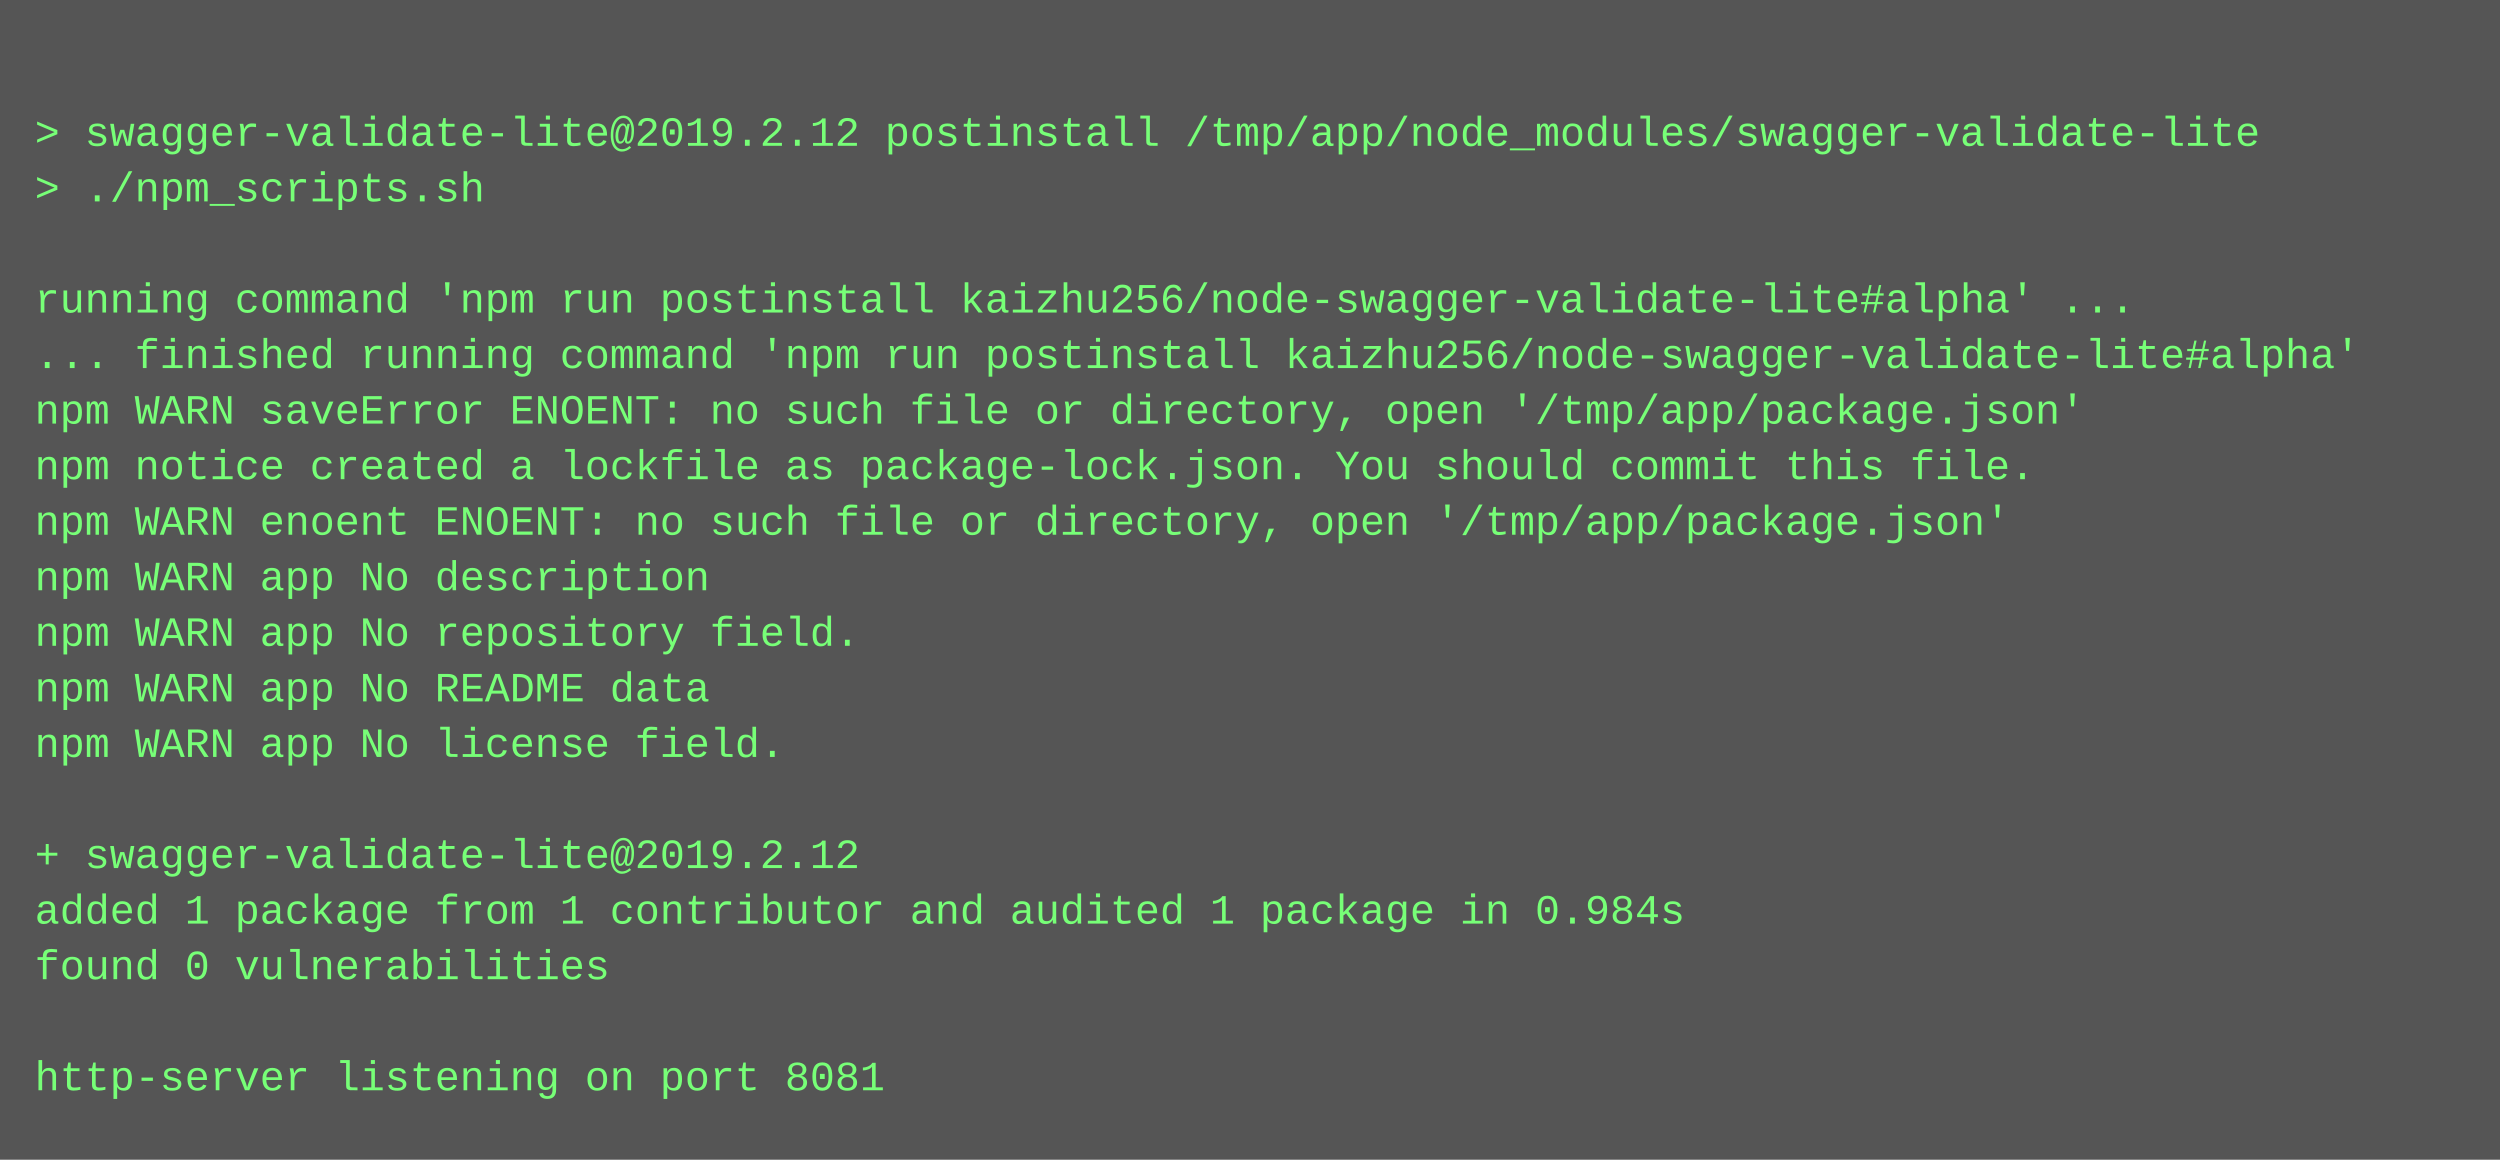
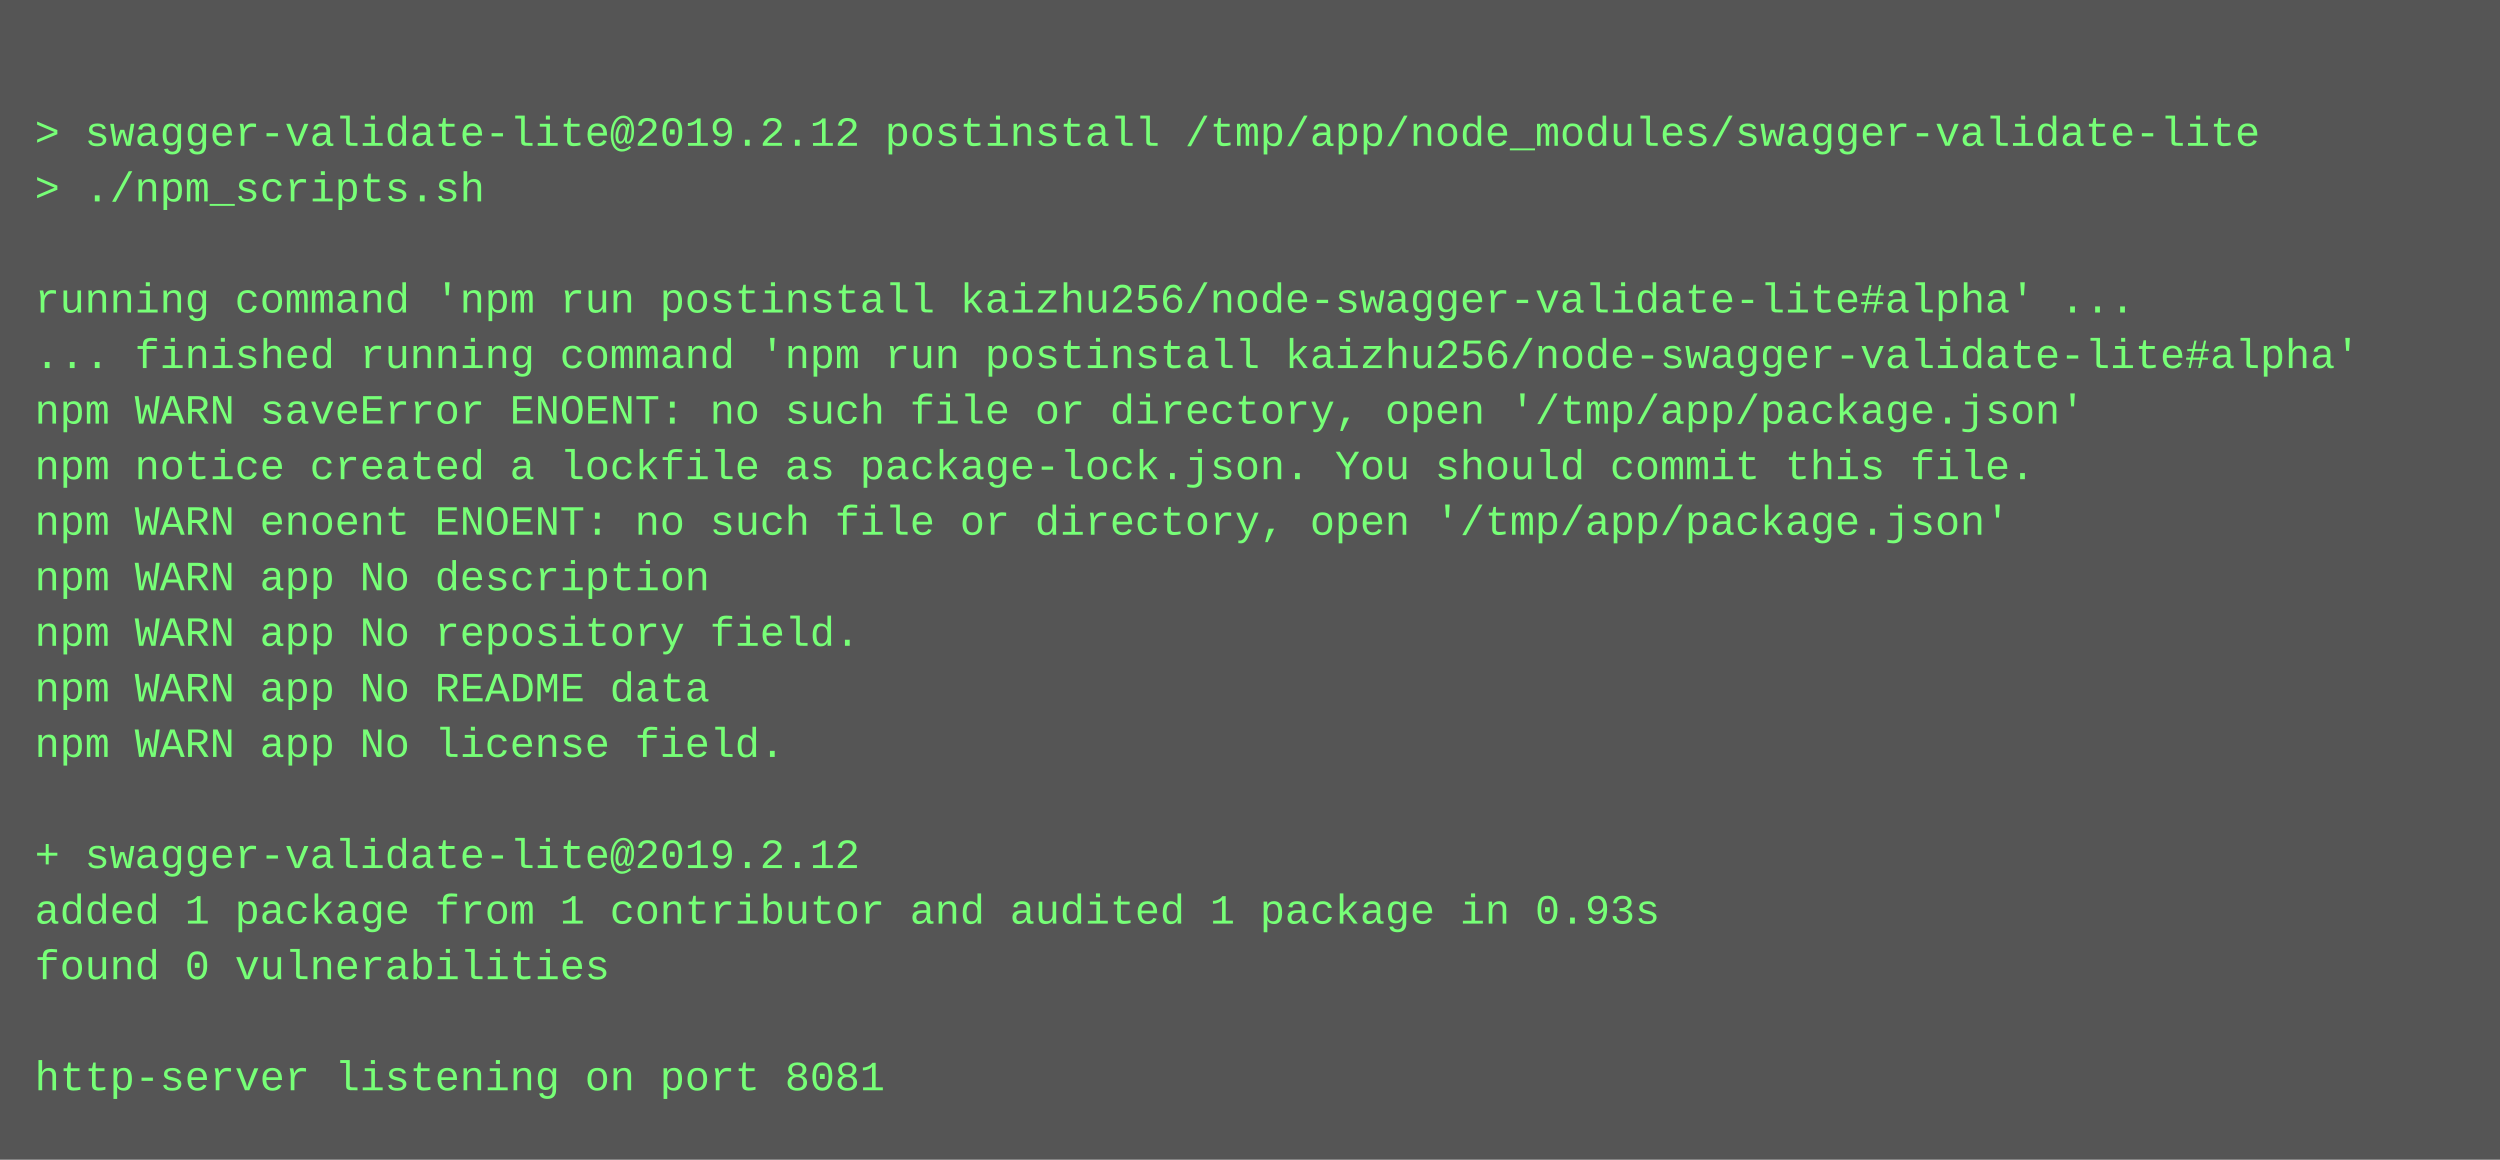
<svg xmlns="http://www.w3.org/2000/svg" height="334" width="720">
  <rect height="334" fill="#555" width="720" />
  <text fill="#7f7" font-family="Courier New" font-size="12" xml:space="preserve">
    <tspan x="10" y="26" />
    <tspan x="10" y="42">&gt; swagger-validate-lite@2019.2.12 postinstall /tmp/app/node_modules/swagger-validate-lite</tspan>
    <tspan x="10" y="58">&gt; ./npm_scripts.sh</tspan>
    <tspan x="10" y="74" />
    <tspan x="10" y="90">running command 'npm run postinstall kaizhu256/node-swagger-validate-lite#alpha' ...</tspan>
    <tspan x="10" y="106">... finished running command 'npm run postinstall kaizhu256/node-swagger-validate-lite#alpha'</tspan>
    <tspan x="10" y="122">npm WARN saveError ENOENT: no such file or directory, open '/tmp/app/package.json'</tspan>
    <tspan x="10" y="138">npm notice created a lockfile as package-lock.json. You should commit this file.</tspan>
    <tspan x="10" y="154">npm WARN enoent ENOENT: no such file or directory, open '/tmp/app/package.json'</tspan>
    <tspan x="10" y="170">npm WARN app No description</tspan>
    <tspan x="10" y="186">npm WARN app No repository field.</tspan>
    <tspan x="10" y="202">npm WARN app No README data</tspan>
    <tspan x="10" y="218">npm WARN app No license field.</tspan>
    <tspan x="10" y="234" />
    <tspan x="10" y="250">+ swagger-validate-lite@2019.2.12</tspan>
-     <tspan x="10" y="266">added 1 package from 1 contributor and audited 1 package in 0.984s</tspan>
+     <tspan x="10" y="266">added 1 package from 1 contributor and audited 1 package in 0.93s</tspan>
    <tspan x="10" y="282">found 0 vulnerabilities</tspan>
    <tspan x="10" y="298" />
    <tspan x="10" y="314">http-server listening on port 8081</tspan>
  </text>
</svg>
